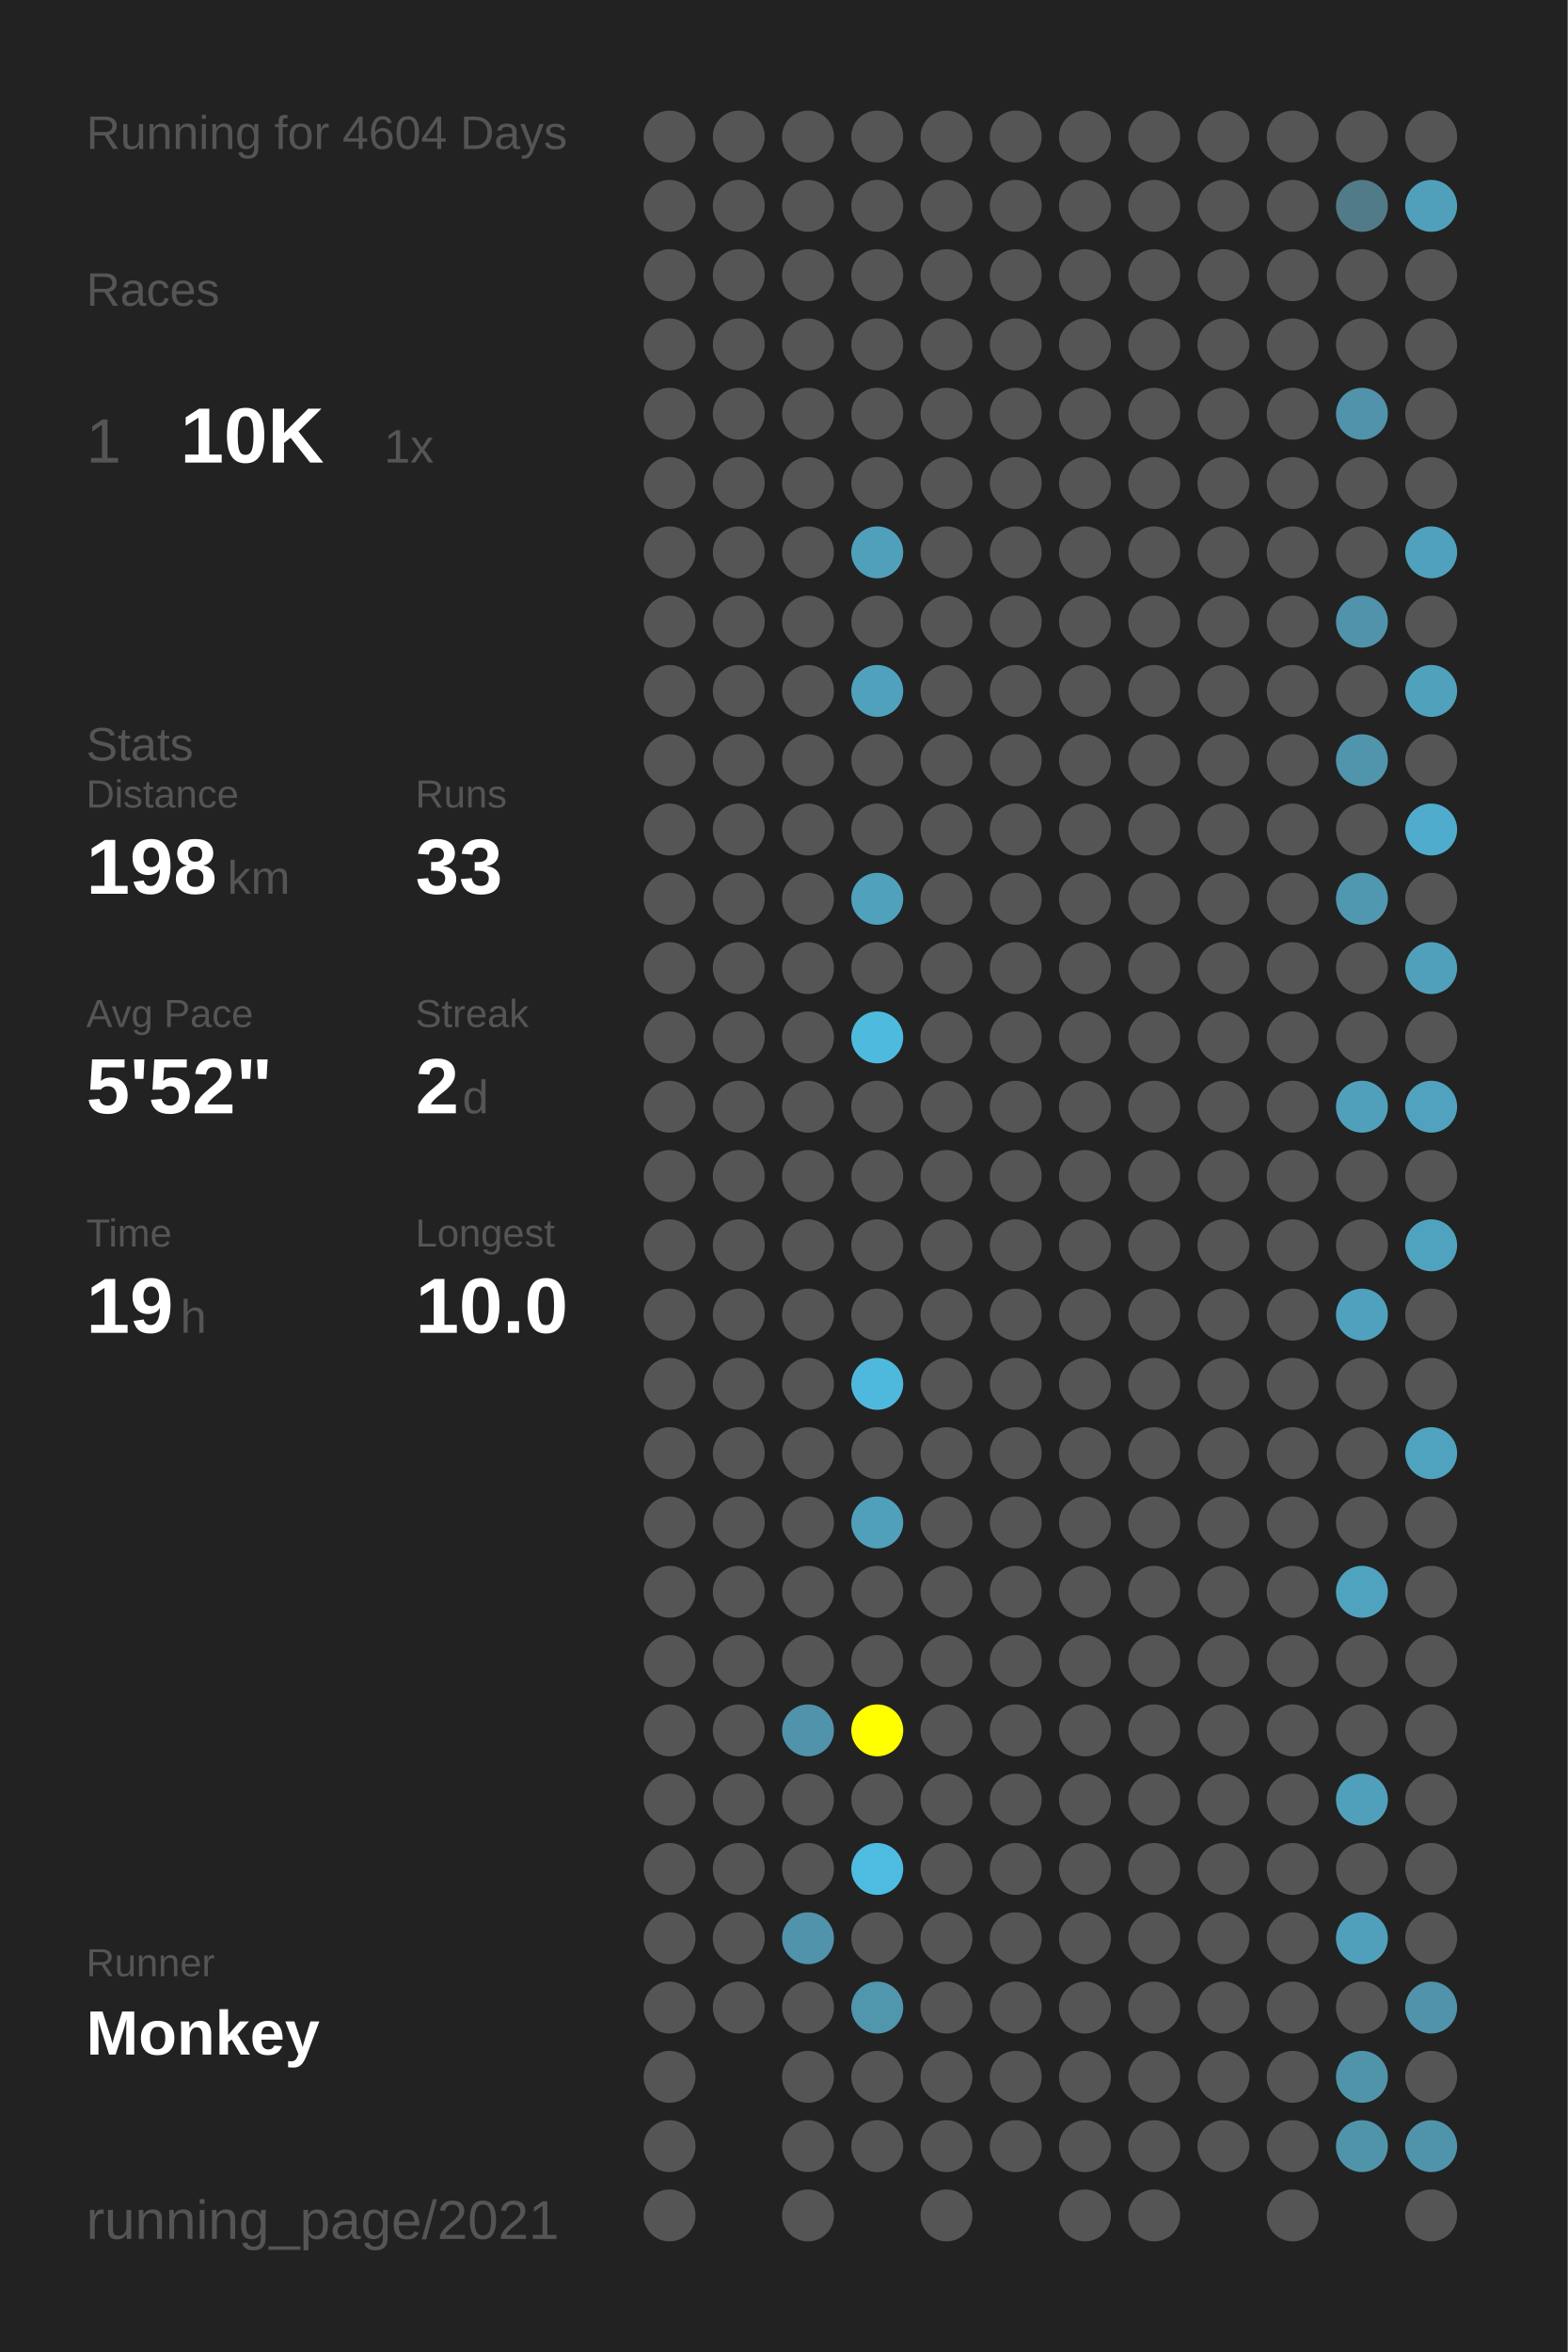
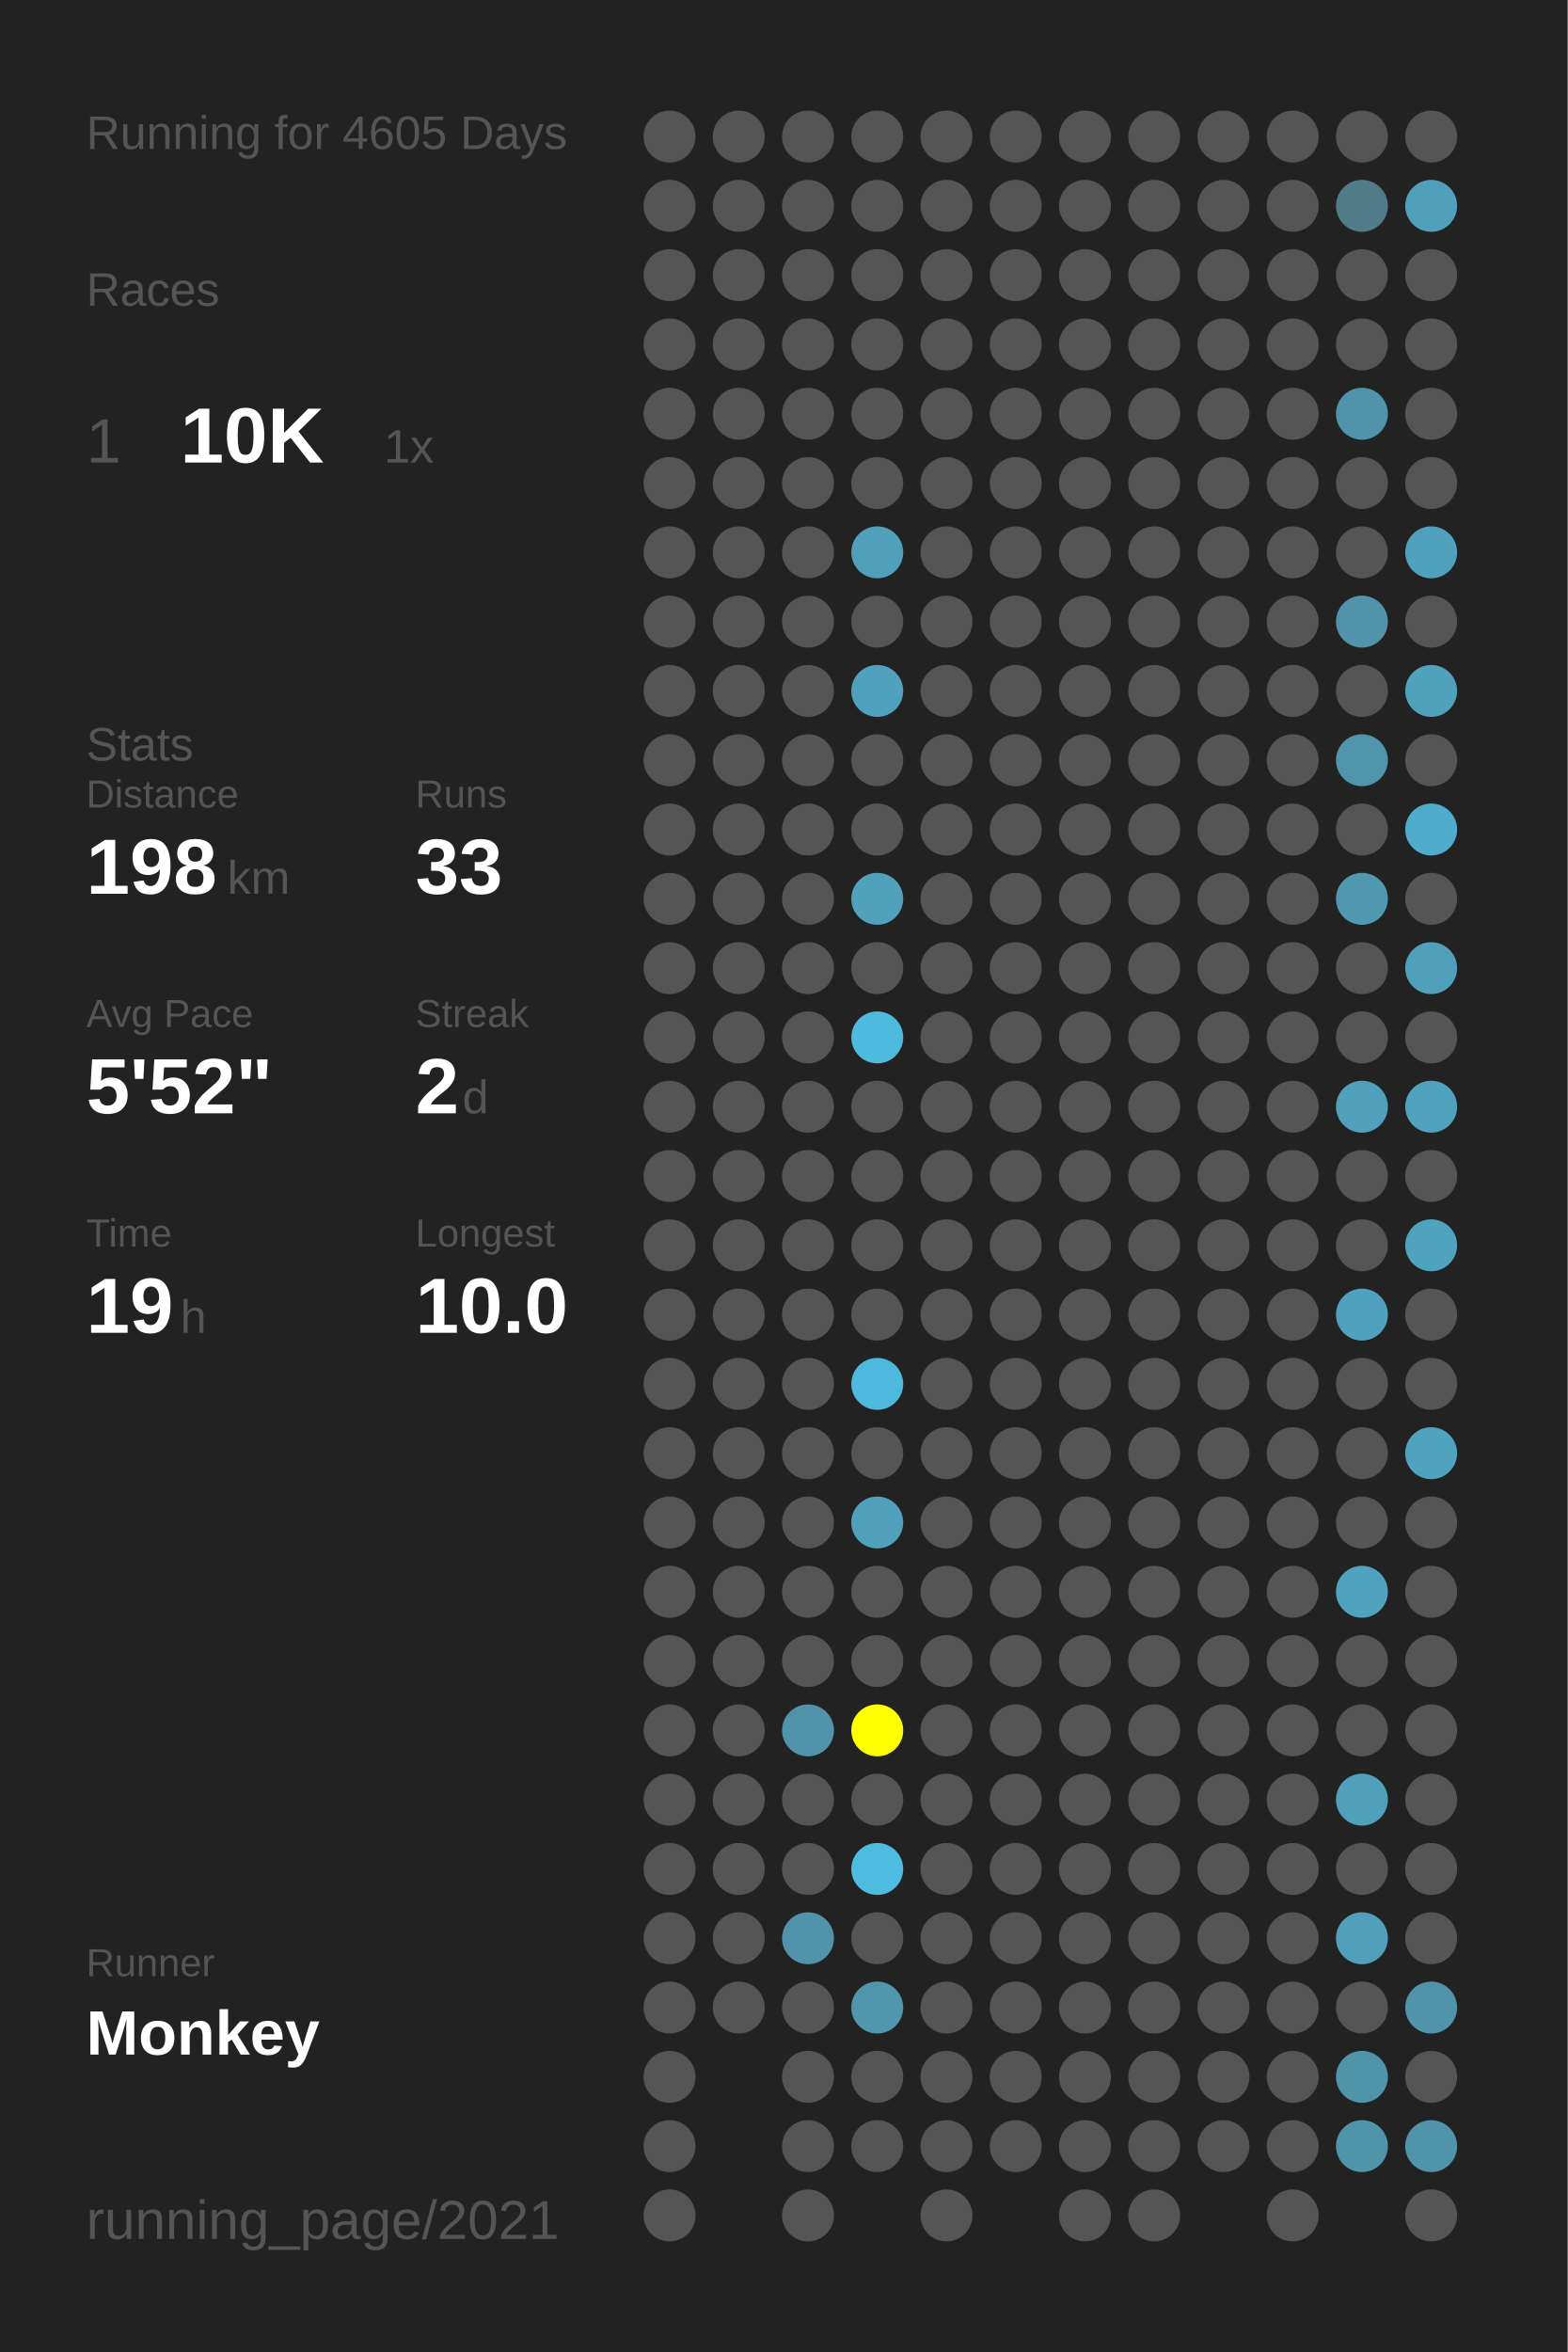
<svg xmlns="http://www.w3.org/2000/svg" baseProfile="full" height="300mm" version="1.1" viewBox="0,0,200,300" width="200mm">
  <defs />
  <rect fill="#222222" height="300" width="200" x="0" y="0" />
-   <text fill="#555555" style="font-size:6px; font-family:Arial;" x="11" y="19">Running for 4604 Days</text>
+   <text fill="#555555" style="font-size:6px; font-family:Arial;" x="11" y="19">Running for 4605 Days</text>
  <text fill="#555555" style="font-size:6px; font-family:Arial;" x="11" y="39">Races</text>
  <text fill="#555555" style="font-size:8px; font-family:Arial;" x="11" y="59">1</text>
  <text fill="#FFFFFF" style="font-size:10px; font-family:Arial; font-weight:bold;" x="23" y="59">10K</text>
  <text fill="#555555" style="font-size:6px; font-family:Arial;" x="49" y="59">1x</text>
  <text fill="#555555" style="font-size:6px; font-family:Arial;" x="11" y="97">Stats</text>
  <text fill="#555555" style="font-size:5px; font-family:Arial;" x="11" y="103">Distance</text>
  <text fill="#FFFFFF" style="font-size:10px; font-family:Arial; font-weight:bold;" x="11" y="114">198</text>
  <text fill="#555555" style="font-size:6px; font-family:Arial;" x="29" y="114">km</text>
  <text fill="#555555" style="font-size:5px; font-family:Arial;" x="53" y="103">Runs</text>
  <text fill="#FFFFFF" style="font-size:10px; font-family:Arial; font-weight:bold;" x="53" y="114">33</text>
  <text fill="#555555" style="font-size:5px; font-family:Arial;" x="11" y="131">Avg Pace</text>
  <text fill="#FFFFFF" style="font-size:10px; font-family:Arial; font-weight:bold;" x="11" y="142">5'52"</text>
  <text fill="#555555" style="font-size:5px; font-family:Arial;" x="53" y="131">Streak</text>
  <text fill="#FFFFFF" style="font-size:10px; font-family:Arial; font-weight:bold;" x="53" y="142">2</text>
  <text fill="#555555" style="font-size:6px; font-family:Arial;" x="59" y="142">d</text>
  <text fill="#555555" style="font-size:5px; font-family:Arial;" x="11" y="159">Time</text>
  <text fill="#FFFFFF" style="font-size:10px; font-family:Arial; font-weight:bold;" x="11" y="170">19</text>
  <text fill="#555555" style="font-size:6px; font-family:Arial;" x="23" y="170">h</text>
  <text fill="#555555" style="font-size:5px; font-family:Arial;" x="53" y="159">Longest</text>
  <text fill="#FFFFFF" style="font-size:10px; font-family:Arial; font-weight:bold;" x="53" y="170">10.0</text>
  <text fill="#555555" style="font-size:5px; font-family:Arial;" x="11" y="252.065">Runner</text>
  <text fill="#FFFFFF" style="font-size:8px; font-family:Arial; font-weight:bold;" x="11" y="262.065">Monkey</text>
  <text fill="#555555" style="font-size:7px; font-family:Arial;" x="11" y="285.581">running_page/2021</text>
  <circle cx="85.417" cy="17.419" fill="#555555" r="3.312" />
  <circle cx="85.417" cy="26.258" fill="#555555" r="3.312" />
  <circle cx="85.417" cy="35.097" fill="#555555" r="3.312" />
  <circle cx="85.417" cy="43.935" fill="#555555" r="3.312" />
  <circle cx="85.417" cy="52.774" fill="#555555" r="3.312" />
  <circle cx="85.417" cy="61.613" fill="#555555" r="3.312" />
  <circle cx="85.417" cy="70.452" fill="#555555" r="3.312" />
  <circle cx="85.417" cy="79.29" fill="#555555" r="3.312" />
  <circle cx="85.417" cy="88.129" fill="#555555" r="3.312" />
  <circle cx="85.417" cy="96.968" fill="#555555" r="3.312" />
  <circle cx="85.417" cy="105.806" fill="#555555" r="3.312" />
  <circle cx="85.417" cy="114.645" fill="#555555" r="3.312" />
  <circle cx="85.417" cy="123.484" fill="#555555" r="3.312" />
  <circle cx="85.417" cy="132.323" fill="#555555" r="3.312" />
  <circle cx="85.417" cy="141.161" fill="#555555" r="3.312" />
  <circle cx="85.417" cy="150" fill="#555555" r="3.312" />
  <circle cx="85.417" cy="158.839" fill="#555555" r="3.312" />
  <circle cx="85.417" cy="167.677" fill="#555555" r="3.312" />
  <circle cx="85.417" cy="176.516" fill="#555555" r="3.312" />
  <circle cx="85.417" cy="185.355" fill="#555555" r="3.312" />
  <circle cx="85.417" cy="194.194" fill="#555555" r="3.312" />
  <circle cx="85.417" cy="203.032" fill="#555555" r="3.312" />
  <circle cx="85.417" cy="211.871" fill="#555555" r="3.312" />
  <circle cx="85.417" cy="220.71" fill="#555555" r="3.312" />
  <circle cx="85.417" cy="229.548" fill="#555555" r="3.312" />
  <circle cx="85.417" cy="238.387" fill="#555555" r="3.312" />
  <circle cx="85.417" cy="247.226" fill="#555555" r="3.312" />
  <circle cx="85.417" cy="256.065" fill="#555555" r="3.312" />
  <circle cx="85.417" cy="264.903" fill="#555555" r="3.312" />
  <circle cx="85.417" cy="273.742" fill="#555555" r="3.312" />
  <circle cx="85.417" cy="282.581" fill="#555555" r="3.312" />
  <circle cx="94.25" cy="17.419" fill="#555555" r="3.312" />
  <circle cx="94.25" cy="26.258" fill="#555555" r="3.312" />
  <circle cx="94.25" cy="35.097" fill="#555555" r="3.312" />
  <circle cx="94.25" cy="43.935" fill="#555555" r="3.312" />
  <circle cx="94.25" cy="52.774" fill="#555555" r="3.312" />
  <circle cx="94.25" cy="61.613" fill="#555555" r="3.312" />
  <circle cx="94.25" cy="70.452" fill="#555555" r="3.312" />
  <circle cx="94.25" cy="79.29" fill="#555555" r="3.312" />
  <circle cx="94.25" cy="88.129" fill="#555555" r="3.312" />
  <circle cx="94.25" cy="96.968" fill="#555555" r="3.312" />
  <circle cx="94.25" cy="105.806" fill="#555555" r="3.312" />
  <circle cx="94.25" cy="114.645" fill="#555555" r="3.312" />
  <circle cx="94.25" cy="123.484" fill="#555555" r="3.312" />
  <circle cx="94.25" cy="132.323" fill="#555555" r="3.312" />
  <circle cx="94.25" cy="141.161" fill="#555555" r="3.312" />
  <circle cx="94.25" cy="150" fill="#555555" r="3.312" />
  <circle cx="94.25" cy="158.839" fill="#555555" r="3.312" />
  <circle cx="94.25" cy="167.677" fill="#555555" r="3.312" />
  <circle cx="94.25" cy="176.516" fill="#555555" r="3.312" />
  <circle cx="94.25" cy="185.355" fill="#555555" r="3.312" />
  <circle cx="94.25" cy="194.194" fill="#555555" r="3.312" />
  <circle cx="94.25" cy="203.032" fill="#555555" r="3.312" />
  <circle cx="94.25" cy="211.871" fill="#555555" r="3.312" />
  <circle cx="94.25" cy="220.71" fill="#555555" r="3.312" />
  <circle cx="94.25" cy="229.548" fill="#555555" r="3.312" />
  <circle cx="94.25" cy="238.387" fill="#555555" r="3.312" />
  <circle cx="94.25" cy="247.226" fill="#555555" r="3.312" />
  <circle cx="94.25" cy="256.065" fill="#555555" r="3.312" />
  <circle cx="103.083" cy="17.419" fill="#555555" r="3.312" />
  <circle cx="103.083" cy="26.258" fill="#555555" r="3.312" />
  <circle cx="103.083" cy="35.097" fill="#555555" r="3.312" />
  <circle cx="103.083" cy="43.935" fill="#555555" r="3.312" />
  <circle cx="103.083" cy="52.774" fill="#555555" r="3.312" />
  <circle cx="103.083" cy="61.613" fill="#555555" r="3.312" />
  <circle cx="103.083" cy="70.452" fill="#555555" r="3.312" />
  <circle cx="103.083" cy="79.29" fill="#555555" r="3.312" />
  <circle cx="103.083" cy="88.129" fill="#555555" r="3.312" />
  <circle cx="103.083" cy="96.968" fill="#555555" r="3.312" />
  <circle cx="103.083" cy="105.806" fill="#555555" r="3.312" />
  <circle cx="103.083" cy="114.645" fill="#555555" r="3.312" />
  <circle cx="103.083" cy="123.484" fill="#555555" r="3.312" />
  <circle cx="103.083" cy="132.323" fill="#555555" r="3.312" />
  <circle cx="103.083" cy="141.161" fill="#555555" r="3.312" />
  <circle cx="103.083" cy="150" fill="#555555" r="3.312" />
  <circle cx="103.083" cy="158.839" fill="#555555" r="3.312" />
  <circle cx="103.083" cy="167.677" fill="#555555" r="3.312" />
  <circle cx="103.083" cy="176.516" fill="#555555" r="3.312" />
  <circle cx="103.083" cy="185.355" fill="#555555" r="3.312" />
  <circle cx="103.083" cy="194.194" fill="#555555" r="3.312" />
  <circle cx="103.083" cy="203.032" fill="#555555" r="3.312" />
  <circle cx="103.083" cy="211.871" fill="#555555" r="3.312" />
  <circle cx="103.083" cy="220.71" fill="#5093aa" r="3.312" />
  <circle cx="103.083" cy="229.548" fill="#555555" r="3.312" />
  <circle cx="103.083" cy="238.387" fill="#555555" r="3.312" />
  <circle cx="103.083" cy="247.226" fill="#5093aa" r="3.312" />
  <circle cx="103.083" cy="256.065" fill="#555555" r="3.312" />
  <circle cx="103.083" cy="264.903" fill="#555555" r="3.312" />
  <circle cx="103.083" cy="273.742" fill="#555555" r="3.312" />
  <circle cx="103.083" cy="282.581" fill="#555555" r="3.312" />
  <circle cx="111.917" cy="17.419" fill="#555555" r="3.312" />
  <circle cx="111.917" cy="26.258" fill="#555555" r="3.312" />
  <circle cx="111.917" cy="35.097" fill="#555555" r="3.312" />
  <circle cx="111.917" cy="43.935" fill="#555555" r="3.312" />
  <circle cx="111.917" cy="52.774" fill="#555555" r="3.312" />
  <circle cx="111.917" cy="61.613" fill="#555555" r="3.312" />
  <circle cx="111.917" cy="70.452" fill="#50a0bb" r="3.312" />
  <circle cx="111.917" cy="79.29" fill="#555555" r="3.312" />
  <circle cx="111.917" cy="88.129" fill="#50a1bd" r="3.312" />
  <circle cx="111.917" cy="96.968" fill="#555555" r="3.312" />
  <circle cx="111.917" cy="105.806" fill="#555555" r="3.312" />
  <circle cx="111.917" cy="114.645" fill="#50a1bc" r="3.312" />
  <circle cx="111.917" cy="123.484" fill="#555555" r="3.312" />
  <circle cx="111.917" cy="132.323" fill="#4ebade" r="3.312" />
  <circle cx="111.917" cy="141.161" fill="#555555" r="3.312" />
  <circle cx="111.917" cy="150" fill="#555555" r="3.312" />
  <circle cx="111.917" cy="158.839" fill="#555555" r="3.312" />
  <circle cx="111.917" cy="167.677" fill="#555555" r="3.312" />
  <circle cx="111.917" cy="176.516" fill="#4eb9dd" r="3.312" />
  <circle cx="111.917" cy="185.355" fill="#555555" r="3.312" />
  <circle cx="111.917" cy="194.194" fill="#50a0bb" r="3.312" />
  <circle cx="111.917" cy="203.032" fill="#555555" r="3.312" />
  <circle cx="111.917" cy="211.871" fill="#555555" r="3.312" />
  <circle cx="111.917" cy="220.71" fill="#FFFF00" r="3.312" />
  <circle cx="111.917" cy="229.548" fill="#555555" r="3.312" />
  <circle cx="111.917" cy="238.387" fill="#4ebce1" r="3.312" />
  <circle cx="111.917" cy="247.226" fill="#555555" r="3.312" />
  <circle cx="111.917" cy="256.065" fill="#5096ad" r="3.312" />
  <circle cx="111.917" cy="264.903" fill="#555555" r="3.312" />
  <circle cx="111.917" cy="273.742" fill="#555555" r="3.312" />
  <circle cx="120.75" cy="17.419" fill="#555555" r="3.312" />
  <circle cx="120.75" cy="26.258" fill="#555555" r="3.312" />
  <circle cx="120.75" cy="35.097" fill="#555555" r="3.312" />
  <circle cx="120.75" cy="43.935" fill="#555555" r="3.312" />
  <circle cx="120.75" cy="52.774" fill="#555555" r="3.312" />
  <circle cx="120.75" cy="61.613" fill="#555555" r="3.312" />
  <circle cx="120.75" cy="70.452" fill="#555555" r="3.312" />
  <circle cx="120.75" cy="79.29" fill="#555555" r="3.312" />
  <circle cx="120.75" cy="88.129" fill="#555555" r="3.312" />
  <circle cx="120.75" cy="96.968" fill="#555555" r="3.312" />
  <circle cx="120.75" cy="105.806" fill="#555555" r="3.312" />
  <circle cx="120.75" cy="114.645" fill="#555555" r="3.312" />
  <circle cx="120.75" cy="123.484" fill="#555555" r="3.312" />
  <circle cx="120.75" cy="132.323" fill="#555555" r="3.312" />
  <circle cx="120.75" cy="141.161" fill="#555555" r="3.312" />
  <circle cx="120.75" cy="150" fill="#555555" r="3.312" />
  <circle cx="120.75" cy="158.839" fill="#555555" r="3.312" />
  <circle cx="120.75" cy="167.677" fill="#555555" r="3.312" />
  <circle cx="120.75" cy="176.516" fill="#555555" r="3.312" />
  <circle cx="120.75" cy="185.355" fill="#555555" r="3.312" />
  <circle cx="120.75" cy="194.194" fill="#555555" r="3.312" />
  <circle cx="120.75" cy="203.032" fill="#555555" r="3.312" />
  <circle cx="120.75" cy="211.871" fill="#555555" r="3.312" />
  <circle cx="120.75" cy="220.71" fill="#555555" r="3.312" />
  <circle cx="120.75" cy="229.548" fill="#555555" r="3.312" />
  <circle cx="120.75" cy="238.387" fill="#555555" r="3.312" />
  <circle cx="120.75" cy="247.226" fill="#555555" r="3.312" />
  <circle cx="120.75" cy="256.065" fill="#555555" r="3.312" />
  <circle cx="120.75" cy="264.903" fill="#555555" r="3.312" />
  <circle cx="120.75" cy="273.742" fill="#555555" r="3.312" />
  <circle cx="120.75" cy="282.581" fill="#555555" r="3.312" />
  <circle cx="129.583" cy="17.419" fill="#555555" r="3.312" />
  <circle cx="129.583" cy="26.258" fill="#555555" r="3.312" />
  <circle cx="129.583" cy="35.097" fill="#555555" r="3.312" />
  <circle cx="129.583" cy="43.935" fill="#555555" r="3.312" />
  <circle cx="129.583" cy="52.774" fill="#555555" r="3.312" />
  <circle cx="129.583" cy="61.613" fill="#555555" r="3.312" />
  <circle cx="129.583" cy="70.452" fill="#555555" r="3.312" />
  <circle cx="129.583" cy="79.29" fill="#555555" r="3.312" />
  <circle cx="129.583" cy="88.129" fill="#555555" r="3.312" />
  <circle cx="129.583" cy="96.968" fill="#555555" r="3.312" />
  <circle cx="129.583" cy="105.806" fill="#555555" r="3.312" />
  <circle cx="129.583" cy="114.645" fill="#555555" r="3.312" />
  <circle cx="129.583" cy="123.484" fill="#555555" r="3.312" />
  <circle cx="129.583" cy="132.323" fill="#555555" r="3.312" />
  <circle cx="129.583" cy="141.161" fill="#555555" r="3.312" />
  <circle cx="129.583" cy="150" fill="#555555" r="3.312" />
  <circle cx="129.583" cy="158.839" fill="#555555" r="3.312" />
  <circle cx="129.583" cy="167.677" fill="#555555" r="3.312" />
  <circle cx="129.583" cy="176.516" fill="#555555" r="3.312" />
  <circle cx="129.583" cy="185.355" fill="#555555" r="3.312" />
  <circle cx="129.583" cy="194.194" fill="#555555" r="3.312" />
  <circle cx="129.583" cy="203.032" fill="#555555" r="3.312" />
  <circle cx="129.583" cy="211.871" fill="#555555" r="3.312" />
  <circle cx="129.583" cy="220.71" fill="#555555" r="3.312" />
  <circle cx="129.583" cy="229.548" fill="#555555" r="3.312" />
  <circle cx="129.583" cy="238.387" fill="#555555" r="3.312" />
  <circle cx="129.583" cy="247.226" fill="#555555" r="3.312" />
  <circle cx="129.583" cy="256.065" fill="#555555" r="3.312" />
  <circle cx="129.583" cy="264.903" fill="#555555" r="3.312" />
  <circle cx="129.583" cy="273.742" fill="#555555" r="3.312" />
  <circle cx="138.417" cy="17.419" fill="#555555" r="3.312" />
  <circle cx="138.417" cy="26.258" fill="#555555" r="3.312" />
  <circle cx="138.417" cy="35.097" fill="#555555" r="3.312" />
  <circle cx="138.417" cy="43.935" fill="#555555" r="3.312" />
  <circle cx="138.417" cy="52.774" fill="#555555" r="3.312" />
  <circle cx="138.417" cy="61.613" fill="#555555" r="3.312" />
  <circle cx="138.417" cy="70.452" fill="#555555" r="3.312" />
  <circle cx="138.417" cy="79.29" fill="#555555" r="3.312" />
  <circle cx="138.417" cy="88.129" fill="#555555" r="3.312" />
  <circle cx="138.417" cy="96.968" fill="#555555" r="3.312" />
  <circle cx="138.417" cy="105.806" fill="#555555" r="3.312" />
  <circle cx="138.417" cy="114.645" fill="#555555" r="3.312" />
  <circle cx="138.417" cy="123.484" fill="#555555" r="3.312" />
  <circle cx="138.417" cy="132.323" fill="#555555" r="3.312" />
  <circle cx="138.417" cy="141.161" fill="#555555" r="3.312" />
  <circle cx="138.417" cy="150" fill="#555555" r="3.312" />
  <circle cx="138.417" cy="158.839" fill="#555555" r="3.312" />
  <circle cx="138.417" cy="167.677" fill="#555555" r="3.312" />
  <circle cx="138.417" cy="176.516" fill="#555555" r="3.312" />
  <circle cx="138.417" cy="185.355" fill="#555555" r="3.312" />
  <circle cx="138.417" cy="194.194" fill="#555555" r="3.312" />
  <circle cx="138.417" cy="203.032" fill="#555555" r="3.312" />
  <circle cx="138.417" cy="211.871" fill="#555555" r="3.312" />
  <circle cx="138.417" cy="220.71" fill="#555555" r="3.312" />
  <circle cx="138.417" cy="229.548" fill="#555555" r="3.312" />
  <circle cx="138.417" cy="238.387" fill="#555555" r="3.312" />
  <circle cx="138.417" cy="247.226" fill="#555555" r="3.312" />
  <circle cx="138.417" cy="256.065" fill="#555555" r="3.312" />
  <circle cx="138.417" cy="264.903" fill="#555555" r="3.312" />
  <circle cx="138.417" cy="273.742" fill="#555555" r="3.312" />
  <circle cx="138.417" cy="282.581" fill="#555555" r="3.312" />
  <circle cx="147.25" cy="17.419" fill="#555555" r="3.312" />
  <circle cx="147.25" cy="26.258" fill="#555555" r="3.312" />
  <circle cx="147.25" cy="35.097" fill="#555555" r="3.312" />
  <circle cx="147.25" cy="43.935" fill="#555555" r="3.312" />
  <circle cx="147.25" cy="52.774" fill="#555555" r="3.312" />
  <circle cx="147.25" cy="61.613" fill="#555555" r="3.312" />
  <circle cx="147.25" cy="70.452" fill="#555555" r="3.312" />
  <circle cx="147.25" cy="79.29" fill="#555555" r="3.312" />
  <circle cx="147.25" cy="88.129" fill="#555555" r="3.312" />
  <circle cx="147.25" cy="96.968" fill="#555555" r="3.312" />
  <circle cx="147.25" cy="105.806" fill="#555555" r="3.312" />
  <circle cx="147.25" cy="114.645" fill="#555555" r="3.312" />
  <circle cx="147.25" cy="123.484" fill="#555555" r="3.312" />
  <circle cx="147.25" cy="132.323" fill="#555555" r="3.312" />
  <circle cx="147.25" cy="141.161" fill="#555555" r="3.312" />
  <circle cx="147.25" cy="150" fill="#555555" r="3.312" />
  <circle cx="147.25" cy="158.839" fill="#555555" r="3.312" />
  <circle cx="147.25" cy="167.677" fill="#555555" r="3.312" />
  <circle cx="147.25" cy="176.516" fill="#555555" r="3.312" />
  <circle cx="147.25" cy="185.355" fill="#555555" r="3.312" />
  <circle cx="147.25" cy="194.194" fill="#555555" r="3.312" />
  <circle cx="147.25" cy="203.032" fill="#555555" r="3.312" />
  <circle cx="147.25" cy="211.871" fill="#555555" r="3.312" />
  <circle cx="147.25" cy="220.71" fill="#555555" r="3.312" />
  <circle cx="147.25" cy="229.548" fill="#555555" r="3.312" />
  <circle cx="147.25" cy="238.387" fill="#555555" r="3.312" />
  <circle cx="147.25" cy="247.226" fill="#555555" r="3.312" />
  <circle cx="147.25" cy="256.065" fill="#555555" r="3.312" />
  <circle cx="147.25" cy="264.903" fill="#555555" r="3.312" />
  <circle cx="147.25" cy="273.742" fill="#555555" r="3.312" />
  <circle cx="147.25" cy="282.581" fill="#555555" r="3.312" />
  <circle cx="156.083" cy="17.419" fill="#555555" r="3.312" />
  <circle cx="156.083" cy="26.258" fill="#555555" r="3.312" />
  <circle cx="156.083" cy="35.097" fill="#555555" r="3.312" />
  <circle cx="156.083" cy="43.935" fill="#555555" r="3.312" />
  <circle cx="156.083" cy="52.774" fill="#555555" r="3.312" />
  <circle cx="156.083" cy="61.613" fill="#555555" r="3.312" />
  <circle cx="156.083" cy="70.452" fill="#555555" r="3.312" />
  <circle cx="156.083" cy="79.29" fill="#555555" r="3.312" />
  <circle cx="156.083" cy="88.129" fill="#555555" r="3.312" />
  <circle cx="156.083" cy="96.968" fill="#555555" r="3.312" />
  <circle cx="156.083" cy="105.806" fill="#555555" r="3.312" />
  <circle cx="156.083" cy="114.645" fill="#555555" r="3.312" />
  <circle cx="156.083" cy="123.484" fill="#555555" r="3.312" />
  <circle cx="156.083" cy="132.323" fill="#555555" r="3.312" />
  <circle cx="156.083" cy="141.161" fill="#555555" r="3.312" />
  <circle cx="156.083" cy="150" fill="#555555" r="3.312" />
  <circle cx="156.083" cy="158.839" fill="#555555" r="3.312" />
  <circle cx="156.083" cy="167.677" fill="#555555" r="3.312" />
  <circle cx="156.083" cy="176.516" fill="#555555" r="3.312" />
  <circle cx="156.083" cy="185.355" fill="#555555" r="3.312" />
  <circle cx="156.083" cy="194.194" fill="#555555" r="3.312" />
  <circle cx="156.083" cy="203.032" fill="#555555" r="3.312" />
  <circle cx="156.083" cy="211.871" fill="#555555" r="3.312" />
  <circle cx="156.083" cy="220.71" fill="#555555" r="3.312" />
  <circle cx="156.083" cy="229.548" fill="#555555" r="3.312" />
  <circle cx="156.083" cy="238.387" fill="#555555" r="3.312" />
  <circle cx="156.083" cy="247.226" fill="#555555" r="3.312" />
  <circle cx="156.083" cy="256.065" fill="#555555" r="3.312" />
  <circle cx="156.083" cy="264.903" fill="#555555" r="3.312" />
  <circle cx="156.083" cy="273.742" fill="#555555" r="3.312" />
  <circle cx="164.917" cy="17.419" fill="#555555" r="3.312" />
  <circle cx="164.917" cy="26.258" fill="#555555" r="3.312" />
  <circle cx="164.917" cy="35.097" fill="#555555" r="3.312" />
  <circle cx="164.917" cy="43.935" fill="#555555" r="3.312" />
  <circle cx="164.917" cy="52.774" fill="#555555" r="3.312" />
  <circle cx="164.917" cy="61.613" fill="#555555" r="3.312" />
  <circle cx="164.917" cy="70.452" fill="#555555" r="3.312" />
  <circle cx="164.917" cy="79.29" fill="#555555" r="3.312" />
  <circle cx="164.917" cy="88.129" fill="#555555" r="3.312" />
  <circle cx="164.917" cy="96.968" fill="#555555" r="3.312" />
  <circle cx="164.917" cy="105.806" fill="#555555" r="3.312" />
  <circle cx="164.917" cy="114.645" fill="#555555" r="3.312" />
  <circle cx="164.917" cy="123.484" fill="#555555" r="3.312" />
  <circle cx="164.917" cy="132.323" fill="#555555" r="3.312" />
  <circle cx="164.917" cy="141.161" fill="#555555" r="3.312" />
  <circle cx="164.917" cy="150" fill="#555555" r="3.312" />
  <circle cx="164.917" cy="158.839" fill="#555555" r="3.312" />
  <circle cx="164.917" cy="167.677" fill="#555555" r="3.312" />
  <circle cx="164.917" cy="176.516" fill="#555555" r="3.312" />
  <circle cx="164.917" cy="185.355" fill="#555555" r="3.312" />
  <circle cx="164.917" cy="194.194" fill="#555555" r="3.312" />
  <circle cx="164.917" cy="203.032" fill="#555555" r="3.312" />
  <circle cx="164.917" cy="211.871" fill="#555555" r="3.312" />
  <circle cx="164.917" cy="220.71" fill="#555555" r="3.312" />
  <circle cx="164.917" cy="229.548" fill="#555555" r="3.312" />
  <circle cx="164.917" cy="238.387" fill="#555555" r="3.312" />
  <circle cx="164.917" cy="247.226" fill="#555555" r="3.312" />
  <circle cx="164.917" cy="256.065" fill="#555555" r="3.312" />
  <circle cx="164.917" cy="264.903" fill="#555555" r="3.312" />
  <circle cx="164.917" cy="273.742" fill="#555555" r="3.312" />
  <circle cx="164.917" cy="282.581" fill="#555555" r="3.312" />
  <circle cx="173.75" cy="17.419" fill="#555555" r="3.312" />
  <circle cx="173.75" cy="26.258" fill="#527b89" r="3.312" />
  <circle cx="173.75" cy="35.097" fill="#555555" r="3.312" />
  <circle cx="173.75" cy="43.935" fill="#555555" r="3.312" />
  <circle cx="173.75" cy="52.774" fill="#5093aa" r="3.312" />
  <circle cx="173.75" cy="61.613" fill="#555555" r="3.312" />
  <circle cx="173.75" cy="70.452" fill="#555555" r="3.312" />
  <circle cx="173.75" cy="79.29" fill="#5093aa" r="3.312" />
  <circle cx="173.75" cy="88.129" fill="#555555" r="3.312" />
  <circle cx="173.75" cy="96.968" fill="#5095ac" r="3.312" />
  <circle cx="173.75" cy="105.806" fill="#555555" r="3.312" />
  <circle cx="173.75" cy="114.645" fill="#5098b0" r="3.312" />
  <circle cx="173.75" cy="123.484" fill="#555555" r="3.312" />
  <circle cx="173.75" cy="132.323" fill="#555555" r="3.312" />
  <circle cx="173.75" cy="141.161" fill="#50a0bb" r="3.312" />
  <circle cx="173.75" cy="150" fill="#555555" r="3.312" />
  <circle cx="173.75" cy="158.839" fill="#555555" r="3.312" />
  <circle cx="173.75" cy="167.677" fill="#50a1bd" r="3.312" />
  <circle cx="173.75" cy="176.516" fill="#555555" r="3.312" />
  <circle cx="173.75" cy="185.355" fill="#555555" r="3.312" />
  <circle cx="173.75" cy="194.194" fill="#555555" r="3.312" />
  <circle cx="173.75" cy="203.032" fill="#4fa3bf" r="3.312" />
  <circle cx="173.75" cy="211.871" fill="#555555" r="3.312" />
  <circle cx="173.75" cy="220.71" fill="#555555" r="3.312" />
  <circle cx="173.75" cy="229.548" fill="#50a0bb" r="3.312" />
  <circle cx="173.75" cy="238.387" fill="#555555" r="3.312" />
  <circle cx="173.75" cy="247.226" fill="#50a0bb" r="3.312" />
  <circle cx="173.75" cy="256.065" fill="#555555" r="3.312" />
  <circle cx="173.75" cy="264.903" fill="#5094aa" r="3.312" />
  <circle cx="173.75" cy="273.742" fill="#5094aa" r="3.312" />
  <circle cx="182.583" cy="17.419" fill="#555555" r="3.312" />
  <circle cx="182.583" cy="26.258" fill="#50a0bb" r="3.312" />
  <circle cx="182.583" cy="35.097" fill="#555555" r="3.312" />
  <circle cx="182.583" cy="43.935" fill="#555555" r="3.312" />
  <circle cx="182.583" cy="52.774" fill="#555555" r="3.312" />
  <circle cx="182.583" cy="61.613" fill="#555555" r="3.312" />
  <circle cx="182.583" cy="70.452" fill="#50a1bd" r="3.312" />
  <circle cx="182.583" cy="79.29" fill="#555555" r="3.312" />
  <circle cx="182.583" cy="88.129" fill="#50a1bc" r="3.312" />
  <circle cx="182.583" cy="96.968" fill="#555555" r="3.312" />
  <circle cx="182.583" cy="105.806" fill="#4faccc" r="3.312" />
  <circle cx="182.583" cy="114.645" fill="#555555" r="3.312" />
  <circle cx="182.583" cy="123.484" fill="#50a0bb" r="3.312" />
  <circle cx="182.583" cy="132.323" fill="#555555" r="3.312" />
  <circle cx="182.583" cy="141.161" fill="#50a2be" r="3.312" />
  <circle cx="182.583" cy="150" fill="#555555" r="3.312" />
  <circle cx="182.583" cy="158.839" fill="#50a3bf" r="3.312" />
  <circle cx="182.583" cy="167.677" fill="#555555" r="3.312" />
  <circle cx="182.583" cy="176.516" fill="#555555" r="3.312" />
  <circle cx="182.583" cy="185.355" fill="#4fa3bf" r="3.312" />
  <circle cx="182.583" cy="194.194" fill="#555555" r="3.312" />
  <circle cx="182.583" cy="203.032" fill="#555555" r="3.312" />
  <circle cx="182.583" cy="211.871" fill="#555555" r="3.312" />
  <circle cx="182.583" cy="220.71" fill="#555555" r="3.312" />
  <circle cx="182.583" cy="229.548" fill="#555555" r="3.312" />
  <circle cx="182.583" cy="238.387" fill="#555555" r="3.312" />
  <circle cx="182.583" cy="247.226" fill="#555555" r="3.312" />
  <circle cx="182.583" cy="256.065" fill="#5093aa" r="3.312" />
  <circle cx="182.583" cy="264.903" fill="#555555" r="3.312" />
  <circle cx="182.583" cy="273.742" fill="#5094ab" r="3.312" />
  <circle cx="182.583" cy="282.581" fill="#555555" r="3.312" />
</svg>
